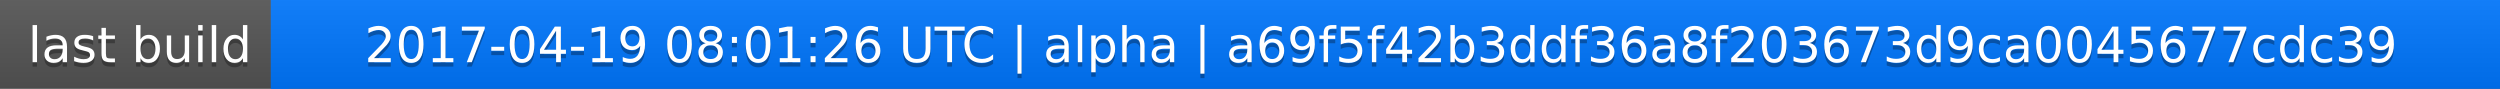
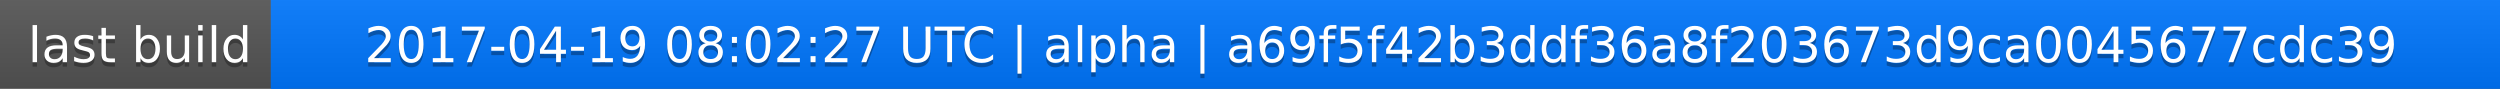
<svg xmlns="http://www.w3.org/2000/svg" width="563" height="20">
  <linearGradient id="a" x2="0" y2="100%">
    <stop offset="0" stop-color="#bbb" stop-opacity=".1" />
    <stop offset="1" stop-opacity=".1" />
  </linearGradient>
  <rect rx="0" width="563" height="20" fill="#555" />
  <rect rx="0" x="61" width="502" height="20" fill="#07f" />
  <path fill="#07f" d="M61 0h4v20h-4z" />
  <rect rx="0" width="563" height="20" fill="url(#a)" />
  <g fill="#fff" text-anchor="middle" font-family="DejaVu Sans,Verdana,Geneva,sans-serif" font-size="11">
    <text x="31.5" y="15" fill="#010101" fill-opacity=".3">last build</text>
    <text x="31.5" y="14">last build</text>
-     <text x="311" y="15" fill="#010101" fill-opacity=".3">2017-04-19 08:01:26 UTC | alpha | a69f5f42b3ddf36a8f203673d9ca0045677cdc39</text>
-     <text x="311" y="14">2017-04-19 08:01:26 UTC | alpha | a69f5f42b3ddf36a8f203673d9ca0045677cdc39</text>
+     <text x="311" y="15" fill="#010101" fill-opacity=".3">2017-04-19 08:02:27 UTC | alpha | a69f5f42b3ddf36a8f203673d9ca0045677cdc39</text>
+     <text x="311" y="14">2017-04-19 08:02:27 UTC | alpha | a69f5f42b3ddf36a8f203673d9ca0045677cdc39</text>
  </g>
</svg>
